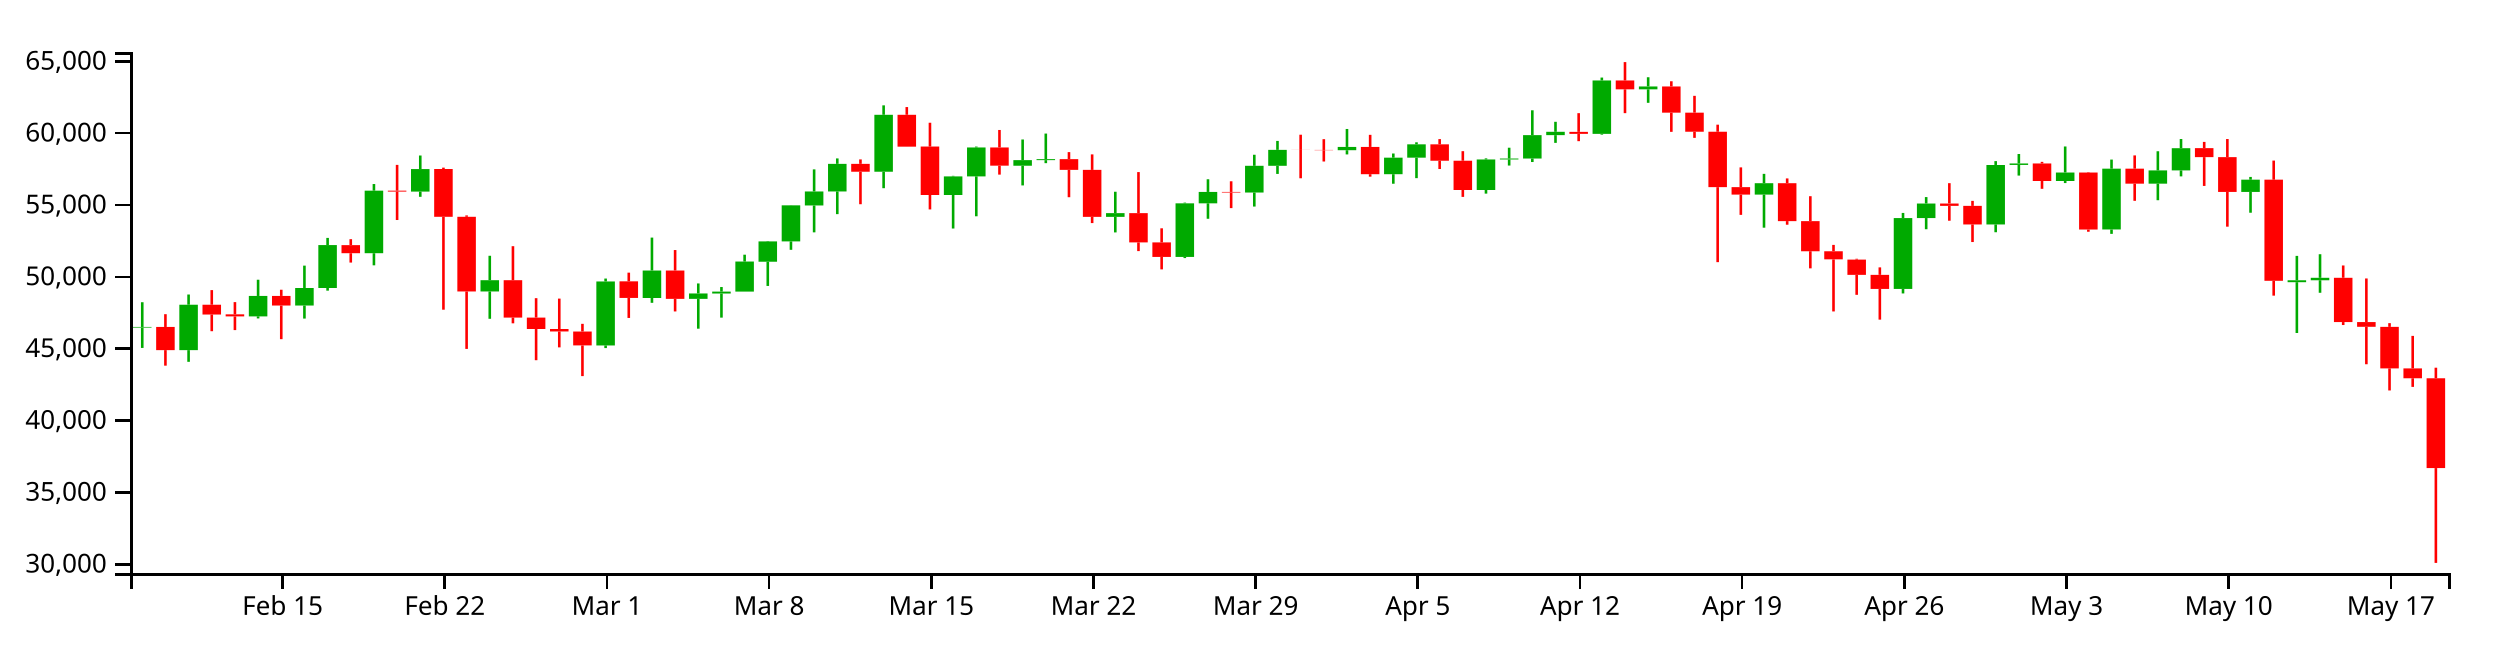
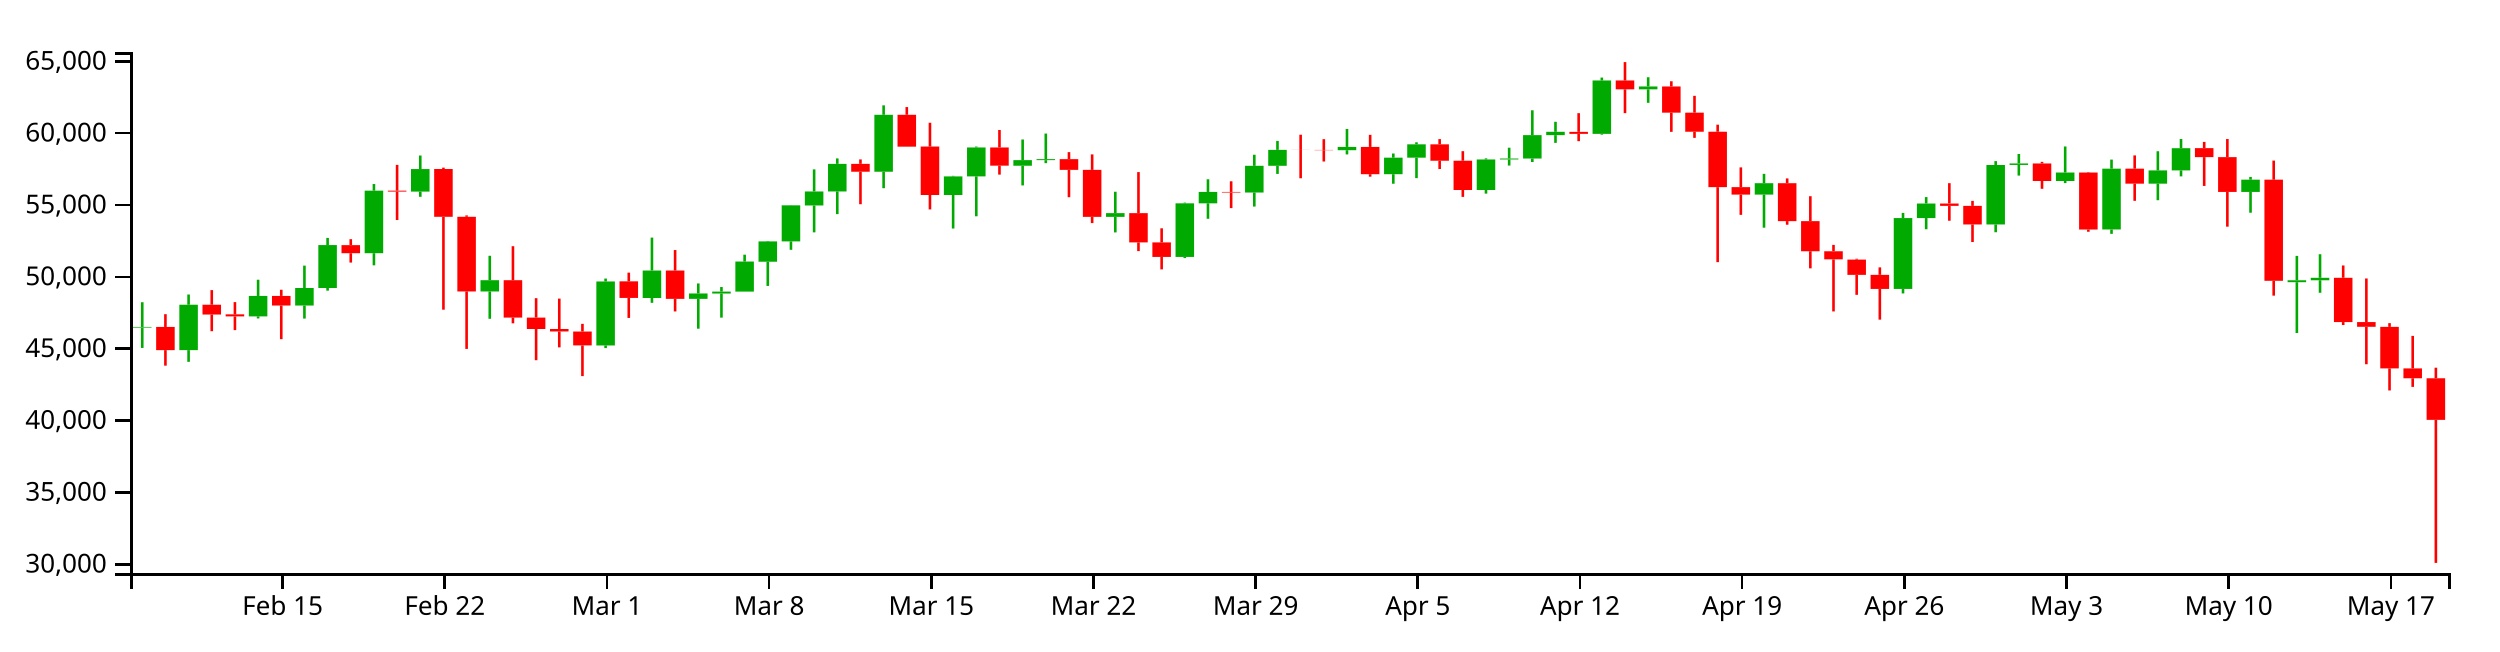
<svg xmlns="http://www.w3.org/2000/svg" version="1.1" width="960" height="250">
  <g transform="translate(50,20)">
    <style>.axis path,.axis line{fill:none;stroke:#000;shape-rendering:crispEdges;}path.candle{stroke:#000000;}path.candle.body{stroke-width:0;}path.candle.up{fill:#00AA00;stroke:#00AA00;}path.candle.down{fill:#FF0000;stroke:#FF0000;}</style>
    <g class="candlestick">
      <g class="data">
        <path class="candle body up" d="M 1.068 105.805 l 7.117 0 L 8.185 105.554 l -7.117 0 L 1.068 105.805 M 18.86 114.453 l 7.117 0 L 25.978 97.007 l -7.117 0 L 18.86 114.453 M 45.55 101.491 l 7.117 0 L 52.667 93.65 l -7.117 0 L 45.55 101.491 M 63.343 97.329 l 7.117 0 L 70.46 90.585 l -7.117 0 L 63.343 97.329 M 72.239 90.585 l 7.117 0 L 79.356 74.108 l -7.117 0 L 72.239 90.585 M 90.032 77.237 l 7.117 0 L 97.149 53.217 l -7.117 0 L 90.032 77.237 M 107.825 53.575 l 7.117 0 L 114.942 44.926 l -7.117 0 L 107.825 53.575 M 134.514 91.922 l 7.117 0 L 141.631 87.59 l -7.117 0 L 134.514 91.922 M 178.996 112.651 l 7.117 0 L 186.114 88.082 l -7.117 0 L 178.996 112.651 M 196.789 94.429 l 7.117 0 L 203.906 83.876 l -7.117 0 L 196.789 94.429 M 214.582 94.774 l 7.117 0 L 221.699 92.691 l -7.117 0 L 214.582 94.774 M 223.479 92.718 l 7.117 0 L 230.596 91.971 l -7.117 0 L 223.479 92.718 M 232.375 91.971 l 7.117 0 L 239.492 80.442 l -7.117 0 L 232.375 91.971 M 241.271 80.512 l 7.117 0 L 248.389 72.698 l -7.117 0 L 241.271 80.512 M 250.168 72.698 l 7.117 0 L 257.285 58.853 l -7.117 0 L 250.168 72.698 M 259.064 58.907 l 7.117 0 L 266.182 53.517 l -7.117 0 L 259.064 58.907 M 267.961 53.517 l 7.117 0 L 275.078 42.915 l -7.117 0 L 267.961 53.517 M 285.754 45.957 l 7.117 0 L 292.871 24.071 l -7.117 0 L 285.754 45.957 M 312.443 54.877 l 7.117 0 L 319.56 47.728 l -7.117 0 L 312.443 54.877 M 321.339 47.728 l 7.117 0 L 328.457 36.626 l -7.117 0 L 321.339 47.728 M 339.132 43.644 l 7.117 0 L 346.25 41.498 l -7.117 0 L 339.132 43.644 M 348.029 41.498 l 7.117 0 L 355.146 41.099 l -7.117 0 L 348.029 41.498 M 374.718 63.274 l 7.117 0 L 381.835 61.852 l -7.117 0 L 374.718 63.274 M 401.407 78.665 l 7.117 0 L 408.525 58.075 l -7.117 0 L 401.407 78.665 M 410.304 58.075 l 7.117 0 L 417.421 53.707 l -7.117 0 L 410.304 58.075 M 428.097 53.925 l 7.117 0 L 435.214 43.675 l -7.117 0 L 428.097 53.925 M 436.993 43.675 l 7.117 0 L 444.11 37.544 l -7.117 0 L 436.993 43.675 M 463.683 37.688 l 7.117 0 L 470.8 36.422 l -7.117 0 L 463.683 37.688 M 481.475 46.894 l 7.117 0 L 488.593 40.549 l -7.117 0 L 481.475 46.894 M 490.372 40.549 l 7.117 0 L 497.489 35.429 l -7.117 0 L 490.372 40.549 M 517.061 52.955 l 7.117 0 L 524.178 41.236 l -7.117 0 L 517.061 52.955 M 525.958 41.236 l 7.117 0 L 533.075 40.877 l -7.117 0 L 525.958 41.236 M 534.854 40.877 l 7.117 0 L 541.971 31.902 l -7.117 0 L 534.854 40.877 M 543.75 31.902 l 7.117 0 L 550.868 30.615 l -7.117 0 L 543.75 31.902 M 561.543 31.401 l 7.117 0 L 568.661 10.903 l -7.117 0 L 561.543 31.401 M 579.336 14.299 l 7.117 0 L 586.453 13.193 l -7.117 0 L 579.336 14.299 M 623.818 54.722 l 7.117 0 L 630.936 50.353 l -7.117 0 L 623.818 54.722 M 677.197 90.953 l 7.117 0 L 684.314 63.726 l -7.117 0 L 677.197 90.953 M 686.094 63.726 l 7.117 0 L 693.211 58.15 l -7.117 0 L 686.094 63.726 M 712.783 66.189 l 7.117 0 L 719.9 43.35 l -7.117 0 L 712.783 66.189 M 721.679 43.334 l 7.117 0 L 728.796 42.765 l -7.117 0 L 721.679 43.334 M 739.472 49.508 l 7.117 0 L 746.589 46.246 l -7.117 0 L 739.472 49.508 M 757.265 68.119 l 7.117 0 L 764.382 44.775 l -7.117 0 L 757.265 68.119 M 775.058 50.526 l 7.117 0 L 782.175 45.444 l -7.117 0 L 775.058 50.526 M 783.954 45.44 l 7.117 0 L 791.072 36.907 l -7.117 0 L 783.954 45.44 M 810.644 53.713 l 7.117 0 L 817.761 49.001 l -7.117 0 L 810.644 53.713 M 828.437 88.357 l 7.117 0 L 835.554 87.619 l -7.117 0 L 828.437 88.357 M 837.333 87.614 l 7.117 0 L 844.45 86.678 l -7.117 0 L 837.333 87.614" />
-         <path class="candle body down" d="M 9.964 105.554 l 7.117 0 L 17.081 114.453 l -7.117 0 L 9.964 105.554 M 27.757 97.011 l 7.117 0 L 34.874 100.769 l -7.117 0 L 27.757 97.011 M 36.653 100.711 l 7.117 0 L 43.77 101.508 l -7.117 0 L 36.653 100.711 M 54.446 93.636 l 7.117 0 L 61.563 97.329 l -7.117 0 L 54.446 93.636 M 81.136 74.119 l 7.117 0 L 88.253 77.237 l -7.117 0 L 81.136 74.119 M 98.928 53.217 l 7.117 0 L 106.046 53.575 l -7.117 0 L 98.928 53.217 M 116.721 44.906 l 7.117 0 L 123.838 63.25 l -7.117 0 L 116.721 44.906 M 125.618 63.25 l 7.117 0 L 132.735 91.922 l -7.117 0 L 125.618 63.25 M 143.411 87.59 l 7.117 0 L 150.528 101.949 l -7.117 0 L 143.411 87.59 M 152.307 101.949 l 7.117 0 L 159.424 106.346 l -7.117 0 L 152.307 101.949 M 161.204 106.346 l 7.117 0 L 168.321 107.286 l -7.117 0 L 161.204 106.346 M 170.1 107.302 l 7.117 0 L 177.217 112.643 l -7.117 0 L 170.1 107.302 M 187.893 88.034 l 7.117 0 L 195.01 94.407 l -7.117 0 L 187.893 88.034 M 205.686 83.876 l 7.117 0 L 212.803 94.774 l -7.117 0 L 205.686 83.876 M 276.857 42.915 l 7.117 0 L 283.974 45.957 l -7.117 0 L 276.857 42.915 M 294.65 24.071 l 7.117 0 L 301.767 36.321 l -7.117 0 L 294.65 24.071 M 303.547 36.278 l 7.117 0 L 310.664 54.877 l -7.117 0 L 303.547 36.278 M 330.236 36.626 l 7.117 0 L 337.353 43.605 l -7.117 0 L 330.236 36.626 M 356.925 41.111 l 7.117 0 L 364.042 45.241 l -7.117 0 L 356.925 41.111 M 365.822 45.241 l 7.117 0 L 372.939 63.274 l -7.117 0 L 365.822 45.241 M 383.615 61.842 l 7.117 0 L 390.732 73.093 l -7.117 0 L 383.615 61.842 M 392.511 73.093 l 7.117 0 L 399.628 78.665 l -7.117 0 L 392.511 73.093 M 419.2 53.707 l 7.117 0 L 426.317 53.925 l -7.117 0 L 419.2 53.707 M 445.89 37.544 l 7.117 0 L 453.007 37.577 l -7.117 0 L 445.89 37.544 M 454.786 37.583 l 7.117 0 L 461.903 37.688 l -7.117 0 L 454.786 37.583 M 472.579 36.422 l 7.117 0 L 479.696 46.894 l -7.117 0 L 472.579 36.422 M 499.268 35.429 l 7.117 0 L 506.385 41.712 l -7.117 0 L 499.268 35.429 M 508.165 41.718 l 7.117 0 L 515.282 52.955 l -7.117 0 L 508.165 41.718 M 552.647 30.635 l 7.117 0 L 559.764 31.401 l -7.117 0 L 552.647 30.635 M 570.44 10.903 l 7.117 0 L 577.557 14.299 l -7.117 0 L 570.44 10.903 M 588.233 13.2 l 7.117 0 L 595.35 23.263 l -7.117 0 L 588.233 13.2 M 597.129 23.263 l 7.117 0 L 604.246 30.591 l -7.117 0 L 597.129 23.263 M 606.026 30.591 l 7.117 0 L 613.143 51.871 l -7.117 0 L 606.026 30.591 M 614.922 51.871 l 7.117 0 L 622.039 54.722 l -7.117 0 L 614.922 51.871 M 632.715 50.353 l 7.117 0 L 639.832 64.905 l -7.117 0 L 632.715 50.353 M 641.611 64.905 l 7.117 0 L 648.729 76.474 l -7.117 0 L 641.611 64.905 M 650.508 76.474 l 7.117 0 L 657.625 79.595 l -7.117 0 L 650.508 76.474 M 659.404 79.676 l 7.117 0 L 666.521 85.539 l -7.117 0 L 659.404 79.676 M 668.301 85.539 l 7.117 0 L 675.418 90.953 l -7.117 0 L 668.301 85.539 M 694.99 58.15 l 7.117 0 L 702.107 59.064 l -7.117 0 L 694.99 58.15 M 703.886 59.064 l 7.117 0 L 711.004 66.189 l -7.117 0 L 703.886 59.064 M 730.576 42.781 l 7.117 0 L 737.693 49.508 l -7.117 0 L 730.576 42.781 M 748.369 46.246 l 7.117 0 L 755.486 68.147 l -7.117 0 L 748.369 46.246 M 766.162 44.775 l 7.117 0 L 773.279 50.526 l -7.117 0 L 766.162 44.775 M 792.851 36.882 l 7.117 0 L 799.968 40.334 l -7.117 0 L 792.851 36.882 M 801.747 40.334 l 7.117 0 L 808.864 53.713 l -7.117 0 L 801.747 40.334 M 819.54 49.001 l 7.117 0 L 826.657 87.838 l -7.117 0 L 819.54 49.001 M 846.23 86.663 l 7.117 0 L 853.347 103.664 l -7.117 0 L 846.23 86.663 M 855.126 103.664 l 7.117 0 L 862.243 105.493 l -7.117 0 L 855.126 103.664 M 864.022 105.518 l 7.117 0 L 871.14 121.457 l -7.117 0 L 864.022 105.518 M 872.919 121.458 l 7.117 0 L 880.036 125.255 l -7.117 0 L 872.919 121.458 M 881.815 125.255 l 7.117 0 L 888.932 159.741 l -7.117 0 L 881.815 125.255" />
+         <path class="candle body down" d="M 9.964 105.554 l 7.117 0 L 17.081 114.453 l -7.117 0 L 9.964 105.554 M 27.757 97.011 l 7.117 0 L 34.874 100.769 l -7.117 0 L 27.757 97.011 M 36.653 100.711 l 7.117 0 L 43.77 101.508 l -7.117 0 L 36.653 100.711 M 54.446 93.636 l 7.117 0 L 61.563 97.329 l -7.117 0 L 54.446 93.636 M 81.136 74.119 l 7.117 0 L 88.253 77.237 l -7.117 0 L 81.136 74.119 M 98.928 53.217 l 7.117 0 L 106.046 53.575 l -7.117 0 L 98.928 53.217 M 116.721 44.906 l 7.117 0 L 123.838 63.25 l -7.117 0 L 116.721 44.906 M 125.618 63.25 l 7.117 0 L 132.735 91.922 l -7.117 0 L 125.618 63.25 M 143.411 87.59 l 7.117 0 L 150.528 101.949 l -7.117 0 L 143.411 87.59 M 152.307 101.949 l 7.117 0 L 159.424 106.346 l -7.117 0 L 152.307 101.949 M 161.204 106.346 l 7.117 0 L 168.321 107.286 l -7.117 0 L 161.204 106.346 M 170.1 107.302 l 7.117 0 L 177.217 112.643 l -7.117 0 L 170.1 107.302 M 187.893 88.034 l 7.117 0 L 195.01 94.407 l -7.117 0 L 187.893 88.034 M 205.686 83.876 l 7.117 0 L 212.803 94.774 l -7.117 0 L 205.686 83.876 M 276.857 42.915 l 7.117 0 L 283.974 45.957 l -7.117 0 L 276.857 42.915 M 294.65 24.071 l 7.117 0 L 301.767 36.321 l -7.117 0 L 294.65 24.071 M 303.547 36.278 l 7.117 0 L 310.664 54.877 l -7.117 0 L 303.547 36.278 M 330.236 36.626 l 7.117 0 L 337.353 43.605 l -7.117 0 L 330.236 36.626 M 356.925 41.111 l 7.117 0 L 364.042 45.241 l -7.117 0 L 356.925 41.111 M 365.822 45.241 l 7.117 0 L 372.939 63.274 l -7.117 0 L 365.822 45.241 M 383.615 61.842 l 7.117 0 L 390.732 73.093 l -7.117 0 L 383.615 61.842 M 392.511 73.093 l 7.117 0 L 399.628 78.665 l -7.117 0 L 392.511 73.093 M 419.2 53.707 l 7.117 0 L 426.317 53.925 l -7.117 0 L 419.2 53.707 M 445.89 37.544 l 7.117 0 L 453.007 37.577 l -7.117 0 L 445.89 37.544 M 454.786 37.583 l 7.117 0 L 461.903 37.688 l -7.117 0 L 454.786 37.583 M 472.579 36.422 l 7.117 0 L 479.696 46.894 l -7.117 0 L 472.579 36.422 M 499.268 35.429 l 7.117 0 L 506.385 41.712 l -7.117 0 L 499.268 35.429 M 508.165 41.718 l 7.117 0 L 515.282 52.955 l -7.117 0 L 508.165 41.718 M 552.647 30.635 l 7.117 0 L 559.764 31.401 l -7.117 0 L 552.647 30.635 M 570.44 10.903 l 7.117 0 L 577.557 14.299 l -7.117 0 L 570.44 10.903 M 588.233 13.2 l 7.117 0 L 595.35 23.263 l -7.117 0 L 588.233 13.2 M 597.129 23.263 l 7.117 0 L 604.246 30.591 l -7.117 0 L 597.129 23.263 M 606.026 30.591 l 7.117 0 L 613.143 51.871 l -7.117 0 L 606.026 30.591 M 614.922 51.871 l 7.117 0 L 622.039 54.722 l -7.117 0 L 614.922 51.871 M 632.715 50.353 l 7.117 0 L 639.832 64.905 l -7.117 0 L 632.715 50.353 M 641.611 64.905 l 7.117 0 L 648.729 76.474 l -7.117 0 L 641.611 64.905 M 650.508 76.474 l 7.117 0 L 657.625 79.595 l -7.117 0 L 650.508 76.474 M 659.404 79.676 l 7.117 0 L 666.521 85.539 l -7.117 0 L 659.404 79.676 M 668.301 85.539 l 7.117 0 L 675.418 90.953 l -7.117 0 L 668.301 85.539 M 694.99 58.15 l 7.117 0 L 702.107 59.064 l -7.117 0 L 694.99 58.15 M 703.886 59.064 l 7.117 0 L 711.004 66.189 l -7.117 0 L 703.886 59.064 M 730.576 42.781 l 7.117 0 L 737.693 49.508 l -7.117 0 L 730.576 42.781 M 748.369 46.246 l 7.117 0 L 755.486 68.147 l -7.117 0 L 748.369 46.246 M 766.162 44.775 l 7.117 0 L 773.279 50.526 l -7.117 0 L 766.162 44.775 M 792.851 36.882 l 7.117 0 L 799.968 40.334 l -7.117 0 L 792.851 36.882 M 801.747 40.334 l 7.117 0 L 808.864 53.713 l -7.117 0 L 801.747 40.334 M 819.54 49.001 l 7.117 0 L 826.657 87.838 l -7.117 0 L 819.54 49.001 M 846.23 86.663 l 7.117 0 L 853.347 103.664 l -7.117 0 L 846.23 86.663 M 855.126 103.664 l 7.117 0 L 862.243 105.493 l -7.117 0 L 855.126 103.664 M 864.022 105.518 l 7.117 0 L 871.14 121.457 l -7.117 0 L 864.022 105.518 M 872.919 121.458 l 7.117 0 L 880.036 125.255 l -7.117 0 L 872.919 121.458 M 881.815 125.255 l 7.117 0 L 888.932 141.224 l -7.117 0 L 881.815 125.255" />
        <path class="candle body equal" />
        <path class="candle wick up" d="M 4.626 96.054 L 4.626 105.554 M 4.626 105.805 L 4.626 113.606 M 22.419 93.093 L 22.419 97.007 M 22.419 114.453 L 22.419 118.942 M 49.108 87.418 L 49.108 93.65 M 49.108 101.491 L 49.108 102.278 M 66.901 82.001 L 66.901 90.585 M 66.901 97.329 L 66.901 102.336 M 75.798 71.354 L 75.798 74.108 M 75.798 90.585 L 75.798 91.613 M 93.591 50.668 L 93.591 53.217 M 93.591 77.237 L 93.591 81.885 M 111.383 39.717 L 111.383 44.926 M 111.383 53.575 L 111.383 55.581 M 138.073 78.217 L 138.073 87.59 M 138.073 91.922 L 138.073 102.418 M 182.555 86.962 L 182.555 88.082 M 182.555 112.651 L 182.555 113.664 M 200.348 71.237 L 200.348 83.876 M 200.348 94.429 L 200.348 96.283 M 218.141 88.844 L 218.141 92.691 M 218.141 94.774 L 218.141 106.218 M 227.037 90.217 L 227.037 91.971 M 227.037 92.718 L 227.037 101.97 M 235.934 77.803 L 235.934 80.442 M 235.934 91.971 L 235.934 91.971 M 244.83 72.546 L 244.83 72.698 M 244.83 80.512 L 244.83 89.805 M 253.727 58.795 L 253.727 58.853 M 253.727 72.698 L 253.727 75.93 M 262.623 45.042 L 262.623 53.517 M 262.623 58.907 L 262.623 69.223 M 271.519 40.836 L 271.519 42.915 M 271.519 53.517 L 271.519 62.228 M 289.312 20.454 L 289.312 24.071 M 289.312 45.957 L 289.312 52.267 M 316.002 47.521 L 316.002 47.728 M 316.002 54.877 L 316.002 67.754 M 324.898 36.285 L 324.898 36.626 M 324.898 47.728 L 324.898 63.051 M 342.691 33.564 L 342.691 41.498 M 342.691 43.644 L 342.691 51.204 M 351.587 31.29 L 351.587 41.099 M 351.587 41.498 L 351.587 42.655 M 378.277 53.631 L 378.277 61.852 M 378.277 63.274 L 378.277 69.251 M 404.966 57.81 L 404.966 58.075 M 404.966 78.665 L 404.966 79.102 M 413.862 48.834 L 413.862 53.707 M 413.862 58.075 L 413.862 64.009 M 431.655 39.424 L 431.655 43.675 M 431.655 53.925 L 431.655 59.319 M 440.552 34.115 L 440.552 37.544 M 440.552 43.675 L 440.552 46.787 M 467.241 29.525 L 467.241 36.422 M 467.241 37.688 L 467.241 39.299 M 485.034 38.944 L 485.034 40.549 M 485.034 46.894 L 485.034 50.557 M 493.93 34.645 L 493.93 35.429 M 493.93 40.549 L 493.93 48.407 M 520.62 40.817 L 520.62 41.236 M 520.62 52.955 L 520.62 54.354 M 529.516 36.726 L 529.516 40.877 M 529.516 41.236 L 529.516 43.572 M 538.413 22.352 L 538.413 31.902 M 538.413 40.877 L 538.413 42.215 M 547.309 26.771 L 547.309 30.615 M 547.309 31.902 L 547.309 34.863 M 565.102 9.784 L 565.102 10.903 M 565.102 31.401 L 565.102 31.703 M 582.895 9.662 L 582.895 13.193 M 582.895 14.299 L 582.895 19.483 M 627.377 46.76 L 627.377 50.353 M 627.377 54.722 L 627.377 67.43 M 680.756 61.766 L 680.756 63.726 M 680.756 90.953 L 680.756 92.681 M 689.652 55.678 L 689.652 58.15 M 689.652 63.726 L 689.652 68.026 M 716.341 41.867 L 716.341 43.35 M 716.341 66.189 L 716.341 69.179 M 725.238 39.136 L 725.238 42.765 M 725.238 43.334 L 725.238 47.423 M 743.031 36.248 L 743.031 46.246 M 743.031 49.508 L 743.031 50.298 M 760.824 41.278 L 760.824 44.775 M 760.824 68.119 L 760.824 69.803 M 778.617 38.077 L 778.617 45.444 M 778.617 50.526 L 778.617 56.883 M 787.513 33.387 L 787.513 36.907 M 787.513 45.44 L 787.513 47.733 M 814.202 47.94 L 814.202 49.001 M 814.202 53.713 L 814.202 61.692 M 831.995 78.26 L 831.995 87.619 M 831.995 88.357 L 831.995 107.874 M 840.892 77.621 L 840.892 86.678 M 840.892 87.614 L 840.892 92.426" style="stroke-width: 1px;" />
-         <path class="candle wick down" d="M 13.523 100.646 L 13.523 105.554 M 13.523 114.453 L 13.523 120.415 M 31.315 91.399 L 31.315 97.011 M 31.315 100.769 L 31.315 107.184 M 40.212 96.011 L 40.212 100.711 M 40.212 101.508 L 40.212 106.756 M 58.005 91.261 L 58.005 93.636 M 58.005 97.329 L 58.005 110.242 M 84.694 71.844 L 84.694 74.119 M 84.694 77.237 L 84.694 80.827 M 102.487 43.316 L 102.487 53.217 M 102.487 53.575 L 102.487 64.484 M 120.28 44.375 L 120.28 44.906 M 120.28 63.25 L 120.28 98.924 M 129.176 62.72 L 129.176 63.25 M 129.176 91.922 L 129.176 113.984 M 146.969 74.538 L 146.969 87.59 M 146.969 101.949 L 146.969 104.153 M 155.866 94.498 L 155.866 101.949 M 155.866 106.346 L 155.866 118.319 M 164.762 94.665 L 164.762 106.346 M 164.762 107.286 L 164.762 113.391 M 173.659 104.351 L 173.659 107.302 M 173.659 112.643 L 173.659 124.426 M 191.451 84.7 L 191.451 88.034 M 191.451 94.407 L 191.451 102.093 M 209.244 76.016 L 209.244 83.876 M 209.244 94.774 L 209.244 99.597 M 280.416 41.214 L 280.416 42.915 M 280.416 45.957 L 280.416 58.421 M 298.209 21.112 L 298.209 24.071 M 298.209 36.321 L 298.209 36.329 M 307.105 27.133 L 307.105 36.278 M 307.105 54.877 L 307.105 60.423 M 333.794 29.911 L 333.794 36.626 M 333.794 43.605 L 333.794 47.054 M 360.484 38.413 L 360.484 41.111 M 360.484 45.241 L 360.484 55.732 M 369.38 39.287 L 369.38 45.241 M 369.38 63.274 L 369.38 65.664 M 387.173 46.077 L 387.173 61.842 M 387.173 73.093 L 387.173 76.424 M 396.07 67.667 L 396.07 73.093 M 396.07 78.665 L 396.07 83.444 M 422.759 49.61 L 422.759 53.707 M 422.759 53.925 L 422.759 59.916 M 449.448 31.732 L 449.448 37.544 M 449.448 37.577 L 449.448 48.455 M 458.345 33.442 L 458.345 37.583 M 458.345 37.688 L 458.345 42.019 M 476.138 31.777 L 476.138 36.422 M 476.138 46.894 L 476.138 47.843 M 502.827 33.413 L 502.827 35.429 M 502.827 41.712 L 502.827 44.902 M 511.723 38.049 L 511.723 41.718 M 511.723 52.955 L 511.723 55.606 M 556.206 23.455 L 556.206 30.635 M 556.206 31.401 L 556.206 34.211 M 573.998 3.846 L 573.998 10.903 M 573.998 14.299 L 573.998 23.45 M 591.791 11.203 L 591.791 13.2 M 591.791 23.263 L 591.791 30.628 M 600.688 16.801 L 600.688 23.263 M 600.688 30.591 L 600.688 32.941 M 609.584 27.875 L 609.584 30.591 M 609.584 51.871 L 609.584 80.665 M 618.481 44.274 L 618.481 51.871 M 618.481 54.722 L 618.481 62.511 M 636.273 48.517 L 636.273 50.353 M 636.273 64.905 L 636.273 66.293 M 645.17 55.339 L 645.17 64.905 M 645.17 76.474 L 645.17 83.045 M 654.066 74.041 L 654.066 76.474 M 654.066 79.595 L 654.066 99.597 M 662.963 79.369 L 662.963 79.676 M 662.963 85.539 L 662.963 93.213 M 671.859 82.67 L 671.859 85.539 M 671.859 90.953 L 671.859 102.742 M 698.549 50.337 L 698.549 58.15 M 698.549 59.064 L 698.549 64.764 M 707.445 57.135 L 707.445 59.064 M 707.445 66.189 L 707.445 72.942 M 734.134 42.154 L 734.134 42.781 M 734.134 49.508 L 734.134 52.504 M 751.927 46.077 L 751.927 46.246 M 751.927 68.147 L 751.927 68.993 M 769.72 39.677 L 769.72 44.775 M 769.72 50.526 L 769.72 57.112 M 796.409 34.49 L 796.409 36.882 M 796.409 40.334 L 796.409 51.398 M 805.306 33.387 L 805.306 40.334 M 805.306 53.713 L 805.306 67.044 M 823.099 41.663 L 823.099 49.001 M 823.099 87.838 L 823.099 93.528 M 849.788 81.941 L 849.788 86.663 M 849.788 103.664 L 849.788 104.811 M 858.685 86.93 L 858.685 103.664 M 858.685 105.493 L 858.685 119.872 M 867.581 104.088 L 867.581 105.518 M 867.581 121.457 L 867.581 129.938 M 876.477 108.981 L 876.477 121.458 M 876.477 125.255 L 876.477 128.564 M 885.374 121.199 L 885.374 125.255 M 885.374 159.741 L 885.374 196.154" style="stroke-width: 1px;" />
+         <path class="candle wick down" d="M 13.523 100.646 L 13.523 105.554 M 13.523 114.453 L 13.523 120.415 M 31.315 91.399 L 31.315 97.011 M 31.315 100.769 L 31.315 107.184 M 40.212 96.011 L 40.212 100.711 M 40.212 101.508 L 40.212 106.756 M 58.005 91.261 L 58.005 93.636 M 58.005 97.329 L 58.005 110.242 M 84.694 71.844 L 84.694 74.119 M 84.694 77.237 L 84.694 80.827 M 102.487 43.316 L 102.487 53.217 M 102.487 53.575 L 102.487 64.484 M 120.28 44.375 L 120.28 44.906 M 120.28 63.25 L 120.28 98.924 M 129.176 62.72 L 129.176 63.25 M 129.176 91.922 L 129.176 113.984 M 146.969 74.538 L 146.969 87.59 M 146.969 101.949 L 146.969 104.153 M 155.866 94.498 L 155.866 101.949 M 155.866 106.346 L 155.866 118.319 M 164.762 94.665 L 164.762 106.346 M 164.762 107.286 L 164.762 113.391 M 173.659 104.351 L 173.659 107.302 M 173.659 112.643 L 173.659 124.426 M 191.451 84.7 L 191.451 88.034 M 191.451 94.407 L 191.451 102.093 M 209.244 76.016 L 209.244 83.876 M 209.244 94.774 L 209.244 99.597 M 280.416 41.214 L 280.416 42.915 M 280.416 45.957 L 280.416 58.421 M 298.209 21.112 L 298.209 24.071 M 298.209 36.321 L 298.209 36.329 M 307.105 27.133 L 307.105 36.278 M 307.105 54.877 L 307.105 60.423 M 333.794 29.911 L 333.794 36.626 M 333.794 43.605 L 333.794 47.054 M 360.484 38.413 L 360.484 41.111 M 360.484 45.241 L 360.484 55.732 M 369.38 39.287 L 369.38 45.241 M 369.38 63.274 L 369.38 65.664 M 387.173 46.077 L 387.173 61.842 M 387.173 73.093 L 387.173 76.424 M 396.07 67.667 L 396.07 73.093 M 396.07 78.665 L 396.07 83.444 M 422.759 49.61 L 422.759 53.707 M 422.759 53.925 L 422.759 59.916 M 449.448 31.732 L 449.448 37.544 M 449.448 37.577 L 449.448 48.455 M 458.345 33.442 L 458.345 37.583 M 458.345 37.688 L 458.345 42.019 M 476.138 31.777 L 476.138 36.422 M 476.138 46.894 L 476.138 47.843 M 502.827 33.413 L 502.827 35.429 M 502.827 41.712 L 502.827 44.902 M 511.723 38.049 L 511.723 41.718 M 511.723 52.955 L 511.723 55.606 M 556.206 23.455 L 556.206 30.635 M 556.206 31.401 L 556.206 34.211 M 573.998 3.846 L 573.998 10.903 M 573.998 14.299 L 573.998 23.45 M 591.791 11.203 L 591.791 13.2 M 591.791 23.263 L 591.791 30.628 M 600.688 16.801 L 600.688 23.263 M 600.688 30.591 L 600.688 32.941 M 609.584 27.875 L 609.584 30.591 M 609.584 51.871 L 609.584 80.665 M 618.481 44.274 L 618.481 51.871 M 618.481 54.722 L 618.481 62.511 M 636.273 48.517 L 636.273 50.353 M 636.273 64.905 L 636.273 66.293 M 645.17 55.339 L 645.17 64.905 M 645.17 76.474 L 645.17 83.045 M 654.066 74.041 L 654.066 76.474 M 654.066 79.595 L 654.066 99.597 M 662.963 79.369 L 662.963 79.676 M 662.963 85.539 L 662.963 93.213 M 671.859 82.67 L 671.859 85.539 M 671.859 90.953 L 671.859 102.742 M 698.549 50.337 L 698.549 58.15 M 698.549 59.064 L 698.549 64.764 M 707.445 57.135 L 707.445 59.064 M 707.445 66.189 L 707.445 72.942 M 734.134 42.154 L 734.134 42.781 M 734.134 49.508 L 734.134 52.504 M 751.927 46.077 L 751.927 46.246 M 751.927 68.147 L 751.927 68.993 M 769.72 39.677 L 769.72 44.775 M 769.72 50.526 L 769.72 57.112 M 796.409 34.49 L 796.409 36.882 M 796.409 40.334 L 796.409 51.398 M 805.306 33.387 L 805.306 40.334 M 805.306 53.713 L 805.306 67.044 M 823.099 41.663 L 823.099 49.001 M 823.099 87.838 L 823.099 93.528 M 849.788 81.941 L 849.788 86.663 M 849.788 103.664 L 849.788 104.811 M 858.685 86.93 L 858.685 103.664 M 858.685 105.493 L 858.685 119.872 M 867.581 104.088 L 867.581 105.518 M 867.581 121.457 L 867.581 129.938 M 876.477 108.981 L 876.477 121.458 M 876.477 125.255 L 876.477 128.564 M 885.374 121.199 L 885.374 125.255 M 885.374 141.224 L 885.374 196.154" style="stroke-width: 1px;" />
        <path class="candle wick equal" style="stroke-width: 1px;" />
      </g>
    </g>
    <g class="x axis" transform="translate(0,200)" fill="none" font-size="10" font-family="sans-serif" text-anchor="middle">
      <path class="domain" stroke="#000" d="M0.5,6V0.5H890.5V6" />
      <g class="tick" opacity="1" transform="translate(58.0048,0)">
        <line stroke="#000" y2="6" x1="0.5" x2="0.5" />
        <text fill="#000" y="9" x="0.5" dy="0.71em">Feb 15</text>
      </g>
      <g class="tick" opacity="1" transform="translate(120.2799,0)">
        <line stroke="#000" y2="6" x1="0.5" x2="0.5" />
        <text fill="#000" y="9" x="0.5" dy="0.71em">Feb 22</text>
      </g>
      <g class="tick" opacity="1" transform="translate(182.555,0)">
        <line stroke="#000" y2="6" x1="0.5" x2="0.5" />
        <text fill="#000" y="9" x="0.5" dy="0.71em">Mar  1</text>
      </g>
      <g class="tick" opacity="1" transform="translate(244.8301,0)">
        <line stroke="#000" y2="6" x1="0.5" x2="0.5" />
        <text fill="#000" y="9" x="0.5" dy="0.71em">Mar  8</text>
      </g>
      <g class="tick" opacity="1" transform="translate(307.1052,0)">
        <line stroke="#000" y2="6" x1="0.5" x2="0.5" />
        <text fill="#000" y="9" x="0.5" dy="0.71em">Mar 15</text>
      </g>
      <g class="tick" opacity="1" transform="translate(369.3802,0)">
        <line stroke="#000" y2="6" x1="0.5" x2="0.5" />
        <text fill="#000" y="9" x="0.5" dy="0.71em">Mar 22</text>
      </g>
      <g class="tick" opacity="1" transform="translate(431.6553,0)">
        <line stroke="#000" y2="6" x1="0.5" x2="0.5" />
        <text fill="#000" y="9" x="0.5" dy="0.71em">Mar 29</text>
      </g>
      <g class="tick" opacity="1" transform="translate(493.9304,0)">
        <line stroke="#000" y2="6" x1="0.5" x2="0.5" />
        <text fill="#000" y="9" x="0.5" dy="0.71em">Apr  5</text>
      </g>
      <g class="tick" opacity="1" transform="translate(556.2055,0)">
        <line stroke="#000" y2="6" x1="0.5" x2="0.5" />
        <text fill="#000" y="9" x="0.5" dy="0.71em">Apr 12</text>
      </g>
      <g class="tick" opacity="1" transform="translate(618.4806,0)">
        <line stroke="#000" y2="6" x1="0.5" x2="0.5" />
        <text fill="#000" y="9" x="0.5" dy="0.71em">Apr 19</text>
      </g>
      <g class="tick" opacity="1" transform="translate(680.7557,0)">
        <line stroke="#000" y2="6" x1="0.5" x2="0.5" />
        <text fill="#000" y="9" x="0.5" dy="0.71em">Apr 26</text>
      </g>
      <g class="tick" opacity="1" transform="translate(743.0308,0)">
        <line stroke="#000" y2="6" x1="0.5" x2="0.5" />
        <text fill="#000" y="9" x="0.5" dy="0.71em">May  3</text>
      </g>
      <g class="tick" opacity="1" transform="translate(805.3059,0)">
        <line stroke="#000" y2="6" x1="0.5" x2="0.5" />
        <text fill="#000" y="9" x="0.5" dy="0.71em">May 10</text>
      </g>
      <g class="tick" opacity="1" transform="translate(867.581,0)">
        <line stroke="#000" y2="6" x1="0.5" x2="0.5" />
        <text fill="#000" y="9" x="0.5" dy="0.71em">May 17</text>
      </g>
    </g>
    <g class="y axis" fill="none" font-size="10" font-family="sans-serif" text-anchor="end">
      <path class="domain" stroke="#000" d="M-6,200.5H0.5V0.5H-6" />
      <g class="tick" opacity="1" transform="translate(0,196.1538)">
        <line stroke="#000" x2="-6" y1="0.5" y2="0.5" />
        <text fill="#000" x="-9" y="0.5" dy="0.32em">30,000</text>
      </g>
      <g class="tick" opacity="1" transform="translate(0,168.5662)">
        <line stroke="#000" x2="-6" y1="0.5" y2="0.5" />
        <text fill="#000" x="-9" y="0.5" dy="0.32em">35,000</text>
      </g>
      <g class="tick" opacity="1" transform="translate(0,140.9786)">
        <line stroke="#000" x2="-6" y1="0.5" y2="0.5" />
        <text fill="#000" x="-9" y="0.5" dy="0.32em">40,000</text>
      </g>
      <g class="tick" opacity="1" transform="translate(0,113.391)">
        <line stroke="#000" x2="-6" y1="0.5" y2="0.5" />
        <text fill="#000" x="-9" y="0.5" dy="0.32em">45,000</text>
      </g>
      <g class="tick" opacity="1" transform="translate(0,85.80342)">
        <line stroke="#000" x2="-6" y1="0.5" y2="0.5" />
        <text fill="#000" x="-9" y="0.5" dy="0.32em">50,000</text>
      </g>
      <g class="tick" opacity="1" transform="translate(0,58.21581)">
        <line stroke="#000" x2="-6" y1="0.5" y2="0.5" />
        <text fill="#000" x="-9" y="0.5" dy="0.32em">55,000</text>
      </g>
      <g class="tick" opacity="1" transform="translate(0,30.6282)">
        <line stroke="#000" x2="-6" y1="0.5" y2="0.5" />
        <text fill="#000" x="-9" y="0.5" dy="0.32em">60,000</text>
      </g>
      <g class="tick" opacity="1" transform="translate(0,3.040596)">
        <line stroke="#000" x2="-6" y1="0.5" y2="0.5" />
        <text fill="#000" x="-9" y="0.5" dy="0.32em">65,000</text>
      </g>
      <text transform="rotate(-90)" y="6" dy=".71em" style="text-anchor: end;">Price ($)</text>
    </g>
  </g>
</svg>
